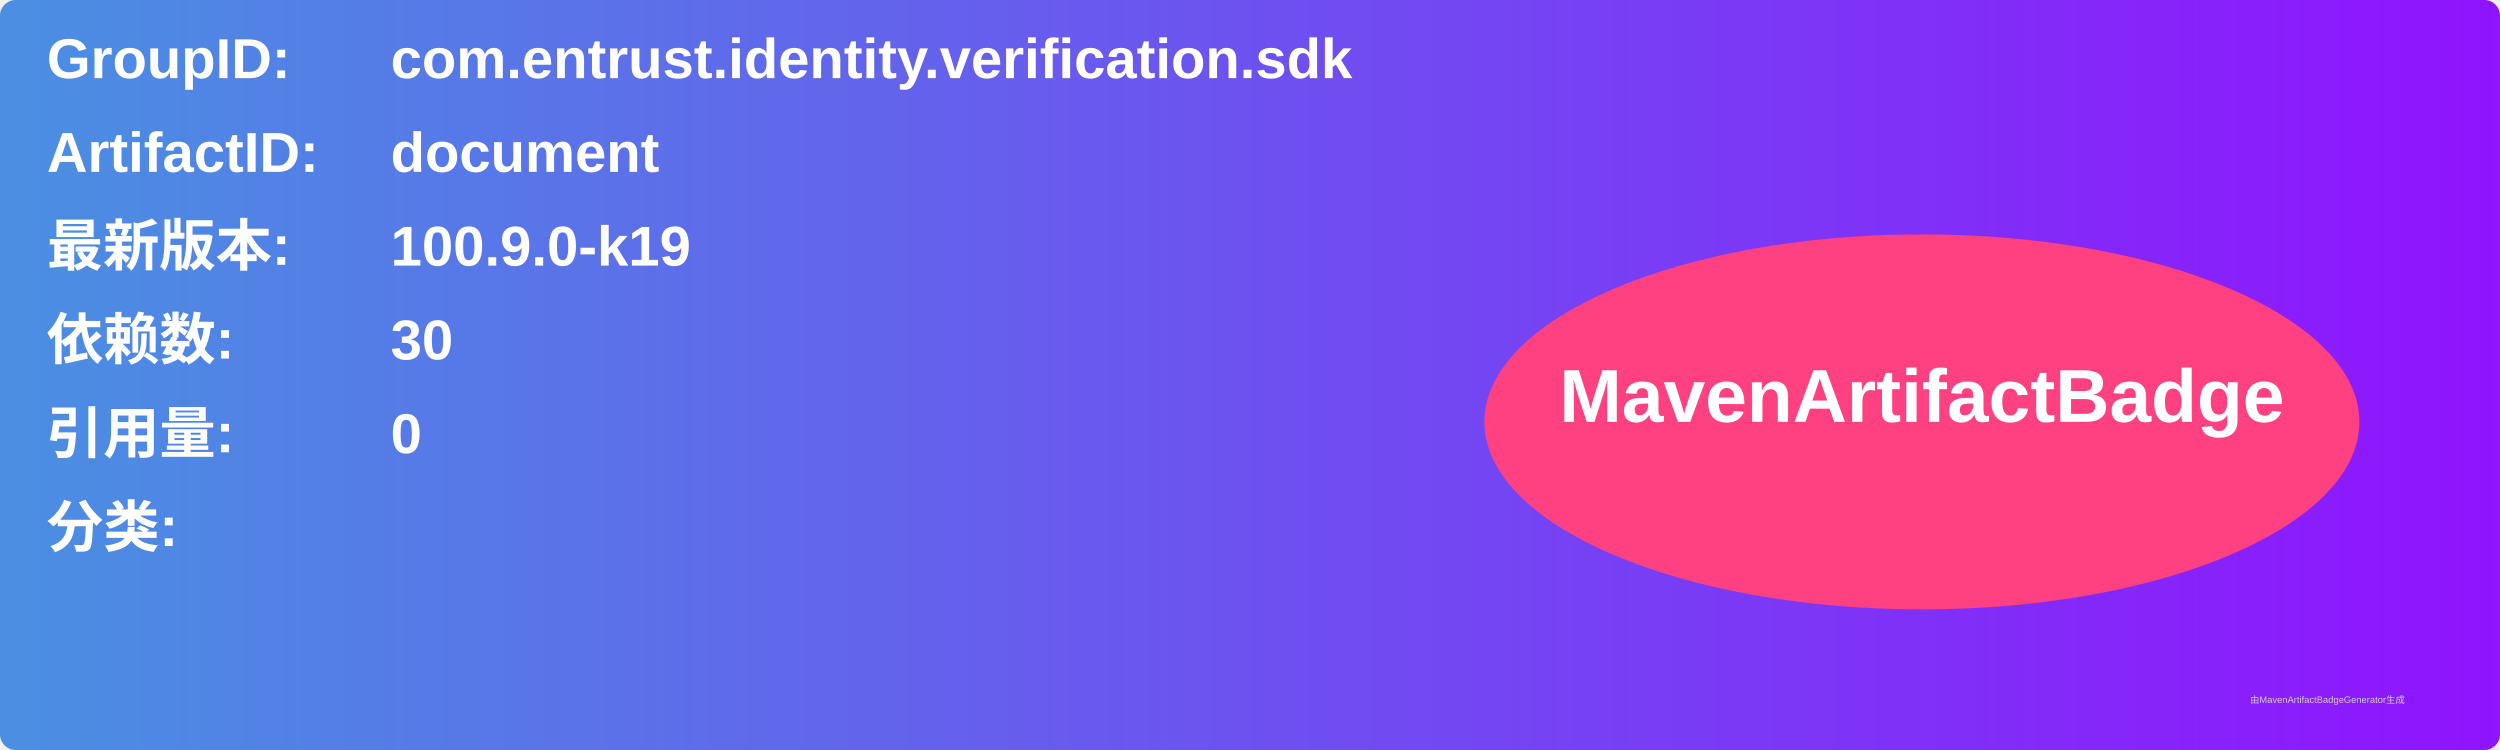
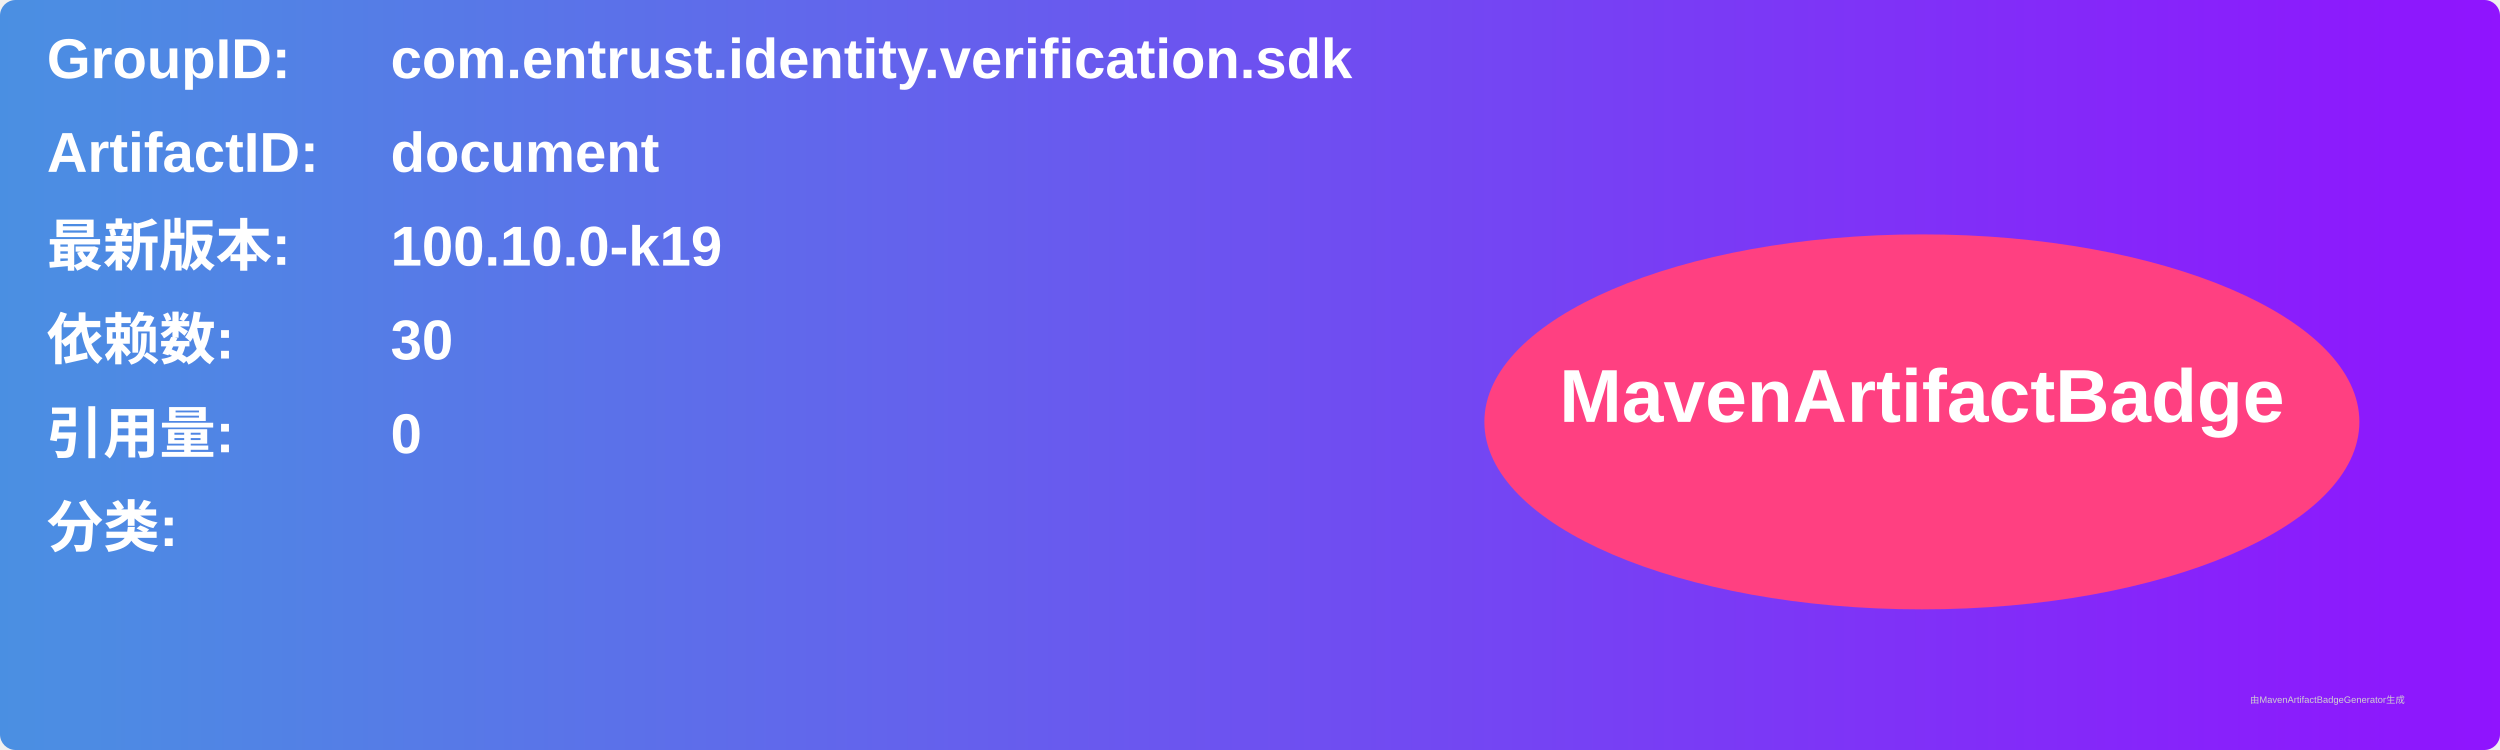
<svg xmlns="http://www.w3.org/2000/svg" width="800" height="240" viewBox="0 0 800 240">
  <linearGradient id="grad" x1="0%" y1="0%" x2="100%" y2="0%">
    <stop offset="0%" stop-color="#4a90e2" />
    <stop offset="100%" stop-color="#9013fe" />
  </linearGradient>
  <rect width="100%" height="100%" rx="5" ry="5" fill="url(#grad)" />
  <g transform="translate(15, 15)">
    <text x="0" y="10" font-family="Arial" font-size="18" fill="white" font-weight="bold" width="260">GroupID:</text>
    <text x="110" y="10" font-family="Arial" font-size="18" fill="white" font-weight="bold" width="460">com.entrust.identity.verification.sdk</text>
    <text x="0" y="40" font-family="Arial" font-size="18" fill="white" font-weight="bold" width="260">ArtifactID:</text>
    <text x="110" y="40" font-family="Arial" font-size="18" fill="white" font-weight="bold" width="460">document</text>
    <text x="0" y="70" font-family="Arial" font-size="18" fill="white" font-weight="bold">最新版本:</text>
    <text x="110" y="70" font-family="Arial" font-size="18" fill="white" font-weight="bold">
-       <tspan font-weight="bold">100.9.0-k19</tspan>
+       <tspan font-weight="bold">100.10.0-k19</tspan>
    </text>
    <text x="0" y="100" font-family="Arial" font-size="18" fill="white" font-weight="bold">依赖数: </text>
    <text x="110" y="100" font-family="Arial" font-size="18" fill="white">
      <tspan font-weight="bold">30</tspan>
    </text>
    <text x="0" y="130" font-family="Arial" font-size="18" fill="white" font-weight="bold">引用量: </text>
    <text x="110" y="130" font-family="Arial" font-size="18" fill="white">
      <tspan font-weight="bold">0</tspan>
    </text>
    <text x="0" y="160" font-family="Arial" font-size="18" fill="white" font-weight="bold">分类:</text>
    <text x="10" y="190" font-family="Arial" font-size="10" fill="white">
      <tspan font-weight="bold" />
    </text>
    <ellipse cx="600" cy="120" rx="140" ry="60" fill="#ff4081" />
    <text x="600" y="120" text-anchor="middle" font-family="Arial" font-size="24" fill="white" font-weight="bold">MavenArtifactBadge</text>
  </g>
  <text x="720" y="225" font-family="Arial" font-size="3" fill="#d0d0d0">由MavenArtifactBadgeGenerator生成</text>
</svg>
